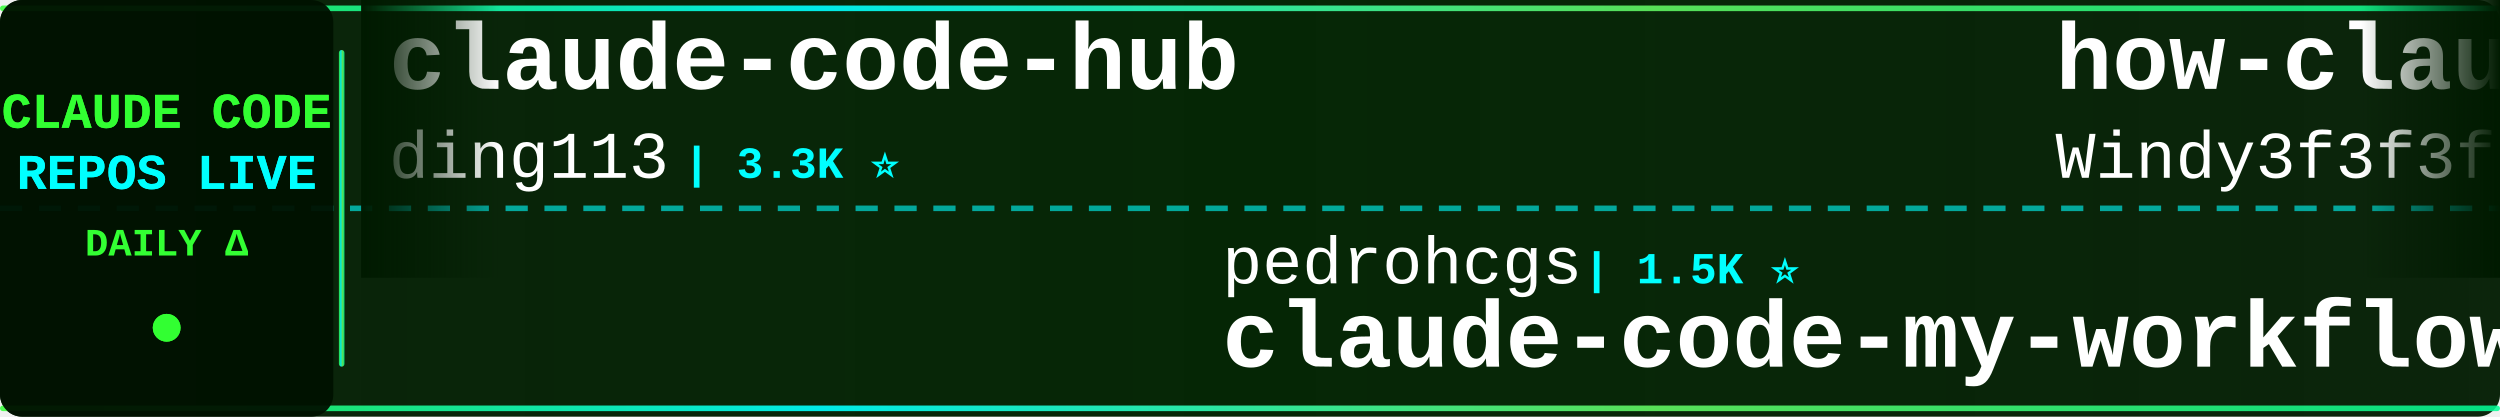
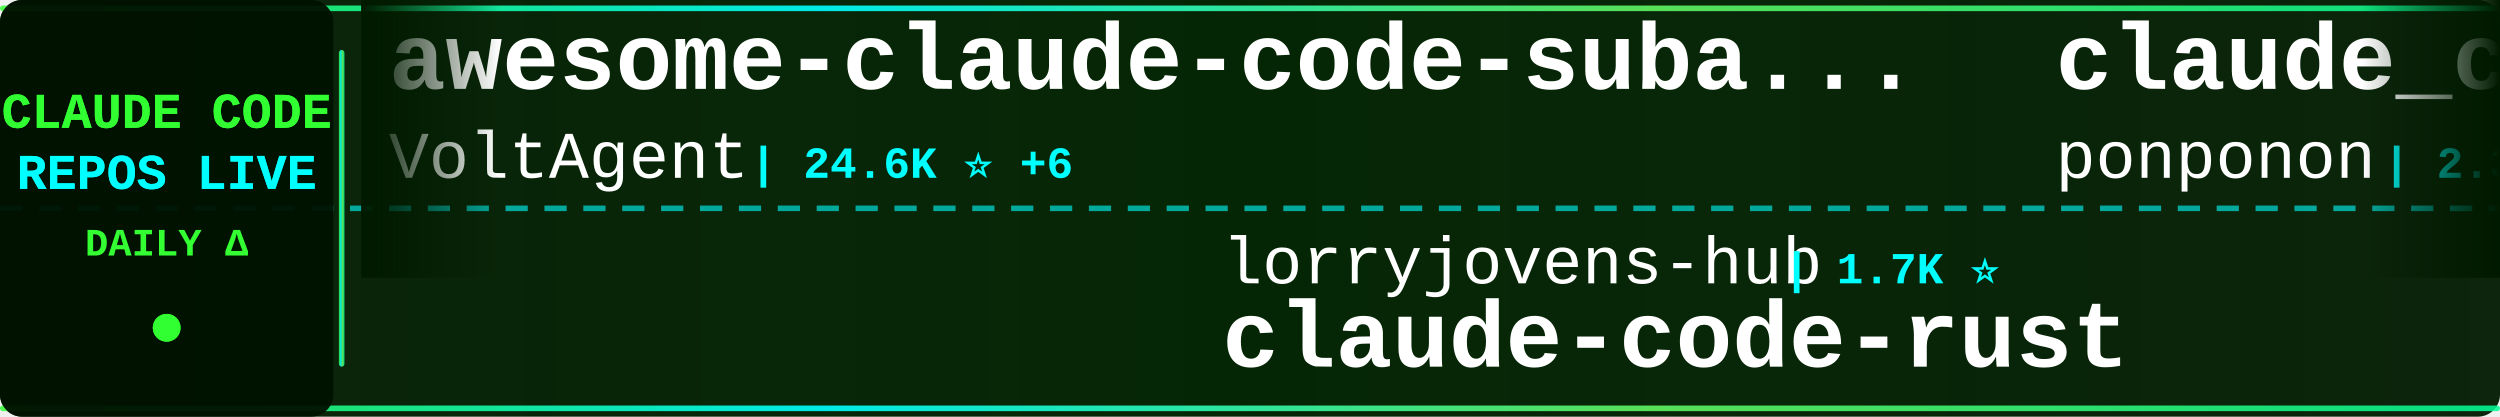
<svg xmlns="http://www.w3.org/2000/svg" width="900" height="150">
  <defs>
    <linearGradient id="tickerBg" x1="0%" y1="0%" x2="100%" y2="0%">
      <stop offset="0%" style="stop-color:#001a00;stop-opacity:0.95" />
      <stop offset="50%" style="stop-color:#002200;stop-opacity:0.98" />
      <stop offset="100%" style="stop-color:#001a00;stop-opacity:0.95" />
    </linearGradient>
    <linearGradient id="borderGrad" x1="0%" y1="0%" x2="100%" y2="0%">
      <stop offset="0%" style="stop-color:#33ff33;stop-opacity:0.85">
        <animate attributeName="stop-opacity" values="0.85;1;0.85" dur="2s" repeatCount="indefinite" />
      </stop>
      <stop offset="33%" style="stop-color:#00ffff;stop-opacity:0.9">
        <animate attributeName="stop-opacity" values="0.9;1;0.9" dur="2.2s" repeatCount="indefinite" />
      </stop>
      <stop offset="66%" style="stop-color:#66ff66;stop-opacity:0.85">
        <animate attributeName="stop-opacity" values="0.85;1;0.85" dur="1.8s" repeatCount="indefinite" />
      </stop>
      <stop offset="100%" style="stop-color:#00ff99;stop-opacity:0.85">
        <animate attributeName="stop-opacity" values="0.85;1;0.85" dur="2s" repeatCount="indefinite" />
      </stop>
    </linearGradient>
    <filter id="textGlow">
      <feGaussianBlur stdDeviation="0.1" result="coloredBlur" />
      <feMerge>
        <feMergeNode in="coloredBlur" />
        <feMergeNode in="SourceGraphic" />
      </feMerge>
    </filter>
    <filter id="metricGlow">
      <feGaussianBlur stdDeviation="0.2" result="coloredBlur" />
      <feMerge>
        <feMergeNode in="coloredBlur" />
        <feMergeNode in="SourceGraphic" />
      </feMerge>
    </filter>
    <linearGradient id="leftFade" x1="0%" y1="0%" x2="100%" y2="0%">
      <stop offset="0%" style="stop-color:#001a00;stop-opacity:1" />
      <stop offset="100%" style="stop-color:#001a00;stop-opacity:0" />
    </linearGradient>
    <linearGradient id="rightFade" x1="0%" y1="0%" x2="100%" y2="0%">
      <stop offset="0%" style="stop-color:#001a00;stop-opacity:0" />
      <stop offset="100%" style="stop-color:#001a00;stop-opacity:1" />
    </linearGradient>
  </defs>
  <rect width="900" height="150" fill="url(#tickerBg)" rx="8" />
  <rect x="0" y="2" width="900" height="2" fill="url(#borderGrad)" rx="1" />
  <rect x="0" y="146" width="900" height="2" fill="url(#borderGrad)" rx="1" />
  <line x1="0" y1="75" x2="900" y2="75" stroke="#00ffff" stroke-width="2" stroke-dasharray="8 6" opacity="0.6" />
  <rect x="0" y="0" width="120" height="150" fill="#001100" opacity="0.95" rx="8" />
  <text x="60" y="46" font-family="'Courier New', monospace" font-size="18" font-weight="bold" fill="#33ff33" text-anchor="middle" filter="url(#textGlow)">
    CLAUDE CODE
  </text>
  <text x="60" y="68" font-family="'Courier New', monospace" font-size="18" font-weight="bold" fill="#00ffff" text-anchor="middle" filter="url(#textGlow)">
    REPOS LIVE
  </text>
  <text x="60" y="92" font-family="'Courier New', monospace" font-size="14" font-weight="bold" fill="#33ff33" text-anchor="middle">
    DAILY Δ
  </text>
  <circle cx="60" cy="118" r="5" fill="#33ff33" filter="url(#metricGlow)">
    <animate attributeName="r" values="4;6;4" dur="1.5s" repeatCount="indefinite" />
    <animate attributeName="opacity" values="0.6;1;0.6" dur="1.5s" repeatCount="indefinite" />
  </circle>
  <rect x="122" y="18" width="2" height="114" fill="url(#borderGrad)" rx="1" />
  <clipPath id="tickerClip">
    <rect x="130" y="0" width="770" height="150" />
  </clipPath>
  <g clip-path="url(#tickerClip)">
    <g id="tickerItems">
      <animateTransform attributeName="transform" attributeType="XML" type="translate" from="0 0" to="-3000 0" dur="54s" repeatCount="indefinite" />
      <g transform="translate(0, 0)">
-         <text x="140" y="32" font-family="'Courier New', monospace" font-size="34" font-weight="bold" fill="#ffffff">claude-code-hub</text>
-         <text x="140" y="64" font-family="'Courier New', monospace" font-size="24" font-weight="normal" fill="#ffffff" opacity="1.0">ding113</text>
-         <text x="246" y="64" font-family="'Courier New', monospace" font-size="16" font-weight="bold" fill="#00ffff"> | 3.3K ⭐</text>
+         <text x="140" y="32" font-family="'Courier New', monospace" font-size="34" font-weight="bold" fill="#ffffff">awesome-claude-code-suba...</text>
+         <text x="140" y="64" font-family="'Courier New', monospace" font-size="24" font-weight="normal" fill="#ffffff" opacity="1.0">VoltAgent</text>
+         <text x="270" y="64" font-family="'Courier New', monospace" font-size="16" font-weight="bold" fill="#00ffff"> | 24.6K ⭐ +6</text>
      </g>
      <g transform="translate(300, 0)">
-         <text x="140" y="102" font-family="'Courier New', monospace" font-size="24" font-weight="normal" fill="#ffffff" opacity="1.0">pedrohcgs</text>
-         <text x="270" y="102" font-family="'Courier New', monospace" font-size="16" font-weight="bold" fill="#00ffff"> | 1.5K ⭐</text>
-         <text x="140" y="132" font-family="'Courier New', monospace" font-size="34" font-weight="bold" fill="#ffffff">claude-code-my-workflow</text>
+         <text x="140" y="102" font-family="'Courier New', monospace" font-size="24" font-weight="normal" fill="#ffffff" opacity="1.0">lorryjovens-hub</text>
+         <text x="342" y="102" font-family="'Courier New', monospace" font-size="16" font-weight="bold" fill="#00ffff"> | 1.7K ⭐</text>
+         <text x="140" y="132" font-family="'Courier New', monospace" font-size="34" font-weight="bold" fill="#ffffff">claude-code-rust</text>
      </g>
      <g transform="translate(600, 0)">
-         <text x="140" y="32" font-family="'Courier New', monospace" font-size="34" font-weight="bold" fill="#ffffff">how-claude-code-works</text>
-         <text x="140" y="64" font-family="'Courier New', monospace" font-size="24" font-weight="normal" fill="#ffffff" opacity="1.0">Windy3f3f3f3f</text>
-         <text x="318" y="64" font-family="'Courier New', monospace" font-size="16" font-weight="bold" fill="#00ffff"> | 3.5K ⭐ +1</text>
+         <text x="140" y="32" font-family="'Courier New', monospace" font-size="34" font-weight="bold" fill="#ffffff">claude_code_src</text>
+         <text x="140" y="64" font-family="'Courier New', monospace" font-size="24" font-weight="normal" fill="#ffffff" opacity="1.0">ponponon</text>
+         <text x="258" y="64" font-family="'Courier New', monospace" font-size="16" font-weight="bold" fill="#00ffff"> | 2.3K ⭐</text>
      </g>
      <g transform="translate(900, 0)">
-         <text x="140" y="102" font-family="'Courier New', monospace" font-size="24" font-weight="normal" fill="#ffffff" opacity="1.0">VoltAgent</text>
-         <text x="270" y="102" font-family="'Courier New', monospace" font-size="16" font-weight="bold" fill="#00ffff"> | 24.6K ⭐</text>
-         <text x="140" y="132" font-family="'Courier New', monospace" font-size="34" font-weight="bold" fill="#ffffff">awesome-claude-code-suba...</text>
+         <text x="140" y="102" font-family="'Courier New', monospace" font-size="24" font-weight="normal" fill="#ffffff" opacity="1.0">Windy3f3f3f3f</text>
+         <text x="318" y="102" font-family="'Courier New', monospace" font-size="16" font-weight="bold" fill="#00ffff"> | 2.6K ⭐ +1</text>
+         <text x="140" y="132" font-family="'Courier New', monospace" font-size="34" font-weight="bold" fill="#ffffff">claude-code-from-scratch</text>
      </g>
      <g transform="translate(1200, 0)">
-         <text x="140" y="32" font-family="'Courier New', monospace" font-size="34" font-weight="bold" fill="#ffffff">claude-code-hooks-master...</text>
-         <text x="140" y="64" font-family="'Courier New', monospace" font-size="24" font-weight="normal" fill="#ffffff" opacity="1.0">disler</text>
-         <text x="234" y="64" font-family="'Courier New', monospace" font-size="16" font-weight="bold" fill="#00ffff"> | 3.9K ⭐</text>
+         <text x="140" y="32" font-family="'Courier New', monospace" font-size="34" font-weight="bold" fill="#ffffff">awesome-claude-code-tool...</text>
+         <text x="140" y="64" font-family="'Courier New', monospace" font-size="24" font-weight="normal" fill="#ffffff" opacity="1.0">rohitg00</text>
+         <text x="258" y="64" font-family="'Courier New', monospace" font-size="16" font-weight="bold" fill="#00ffff"> | 2.6K ⭐ +1</text>
      </g>
      <g transform="translate(1500, 0)">
-         <text x="140" y="102" font-family="'Courier New', monospace" font-size="24" font-weight="normal" fill="#ffffff" opacity="1.0">repowise-dev</text>
-         <text x="306" y="102" font-family="'Courier New', monospace" font-size="16" font-weight="bold" fill="#00ffff"> | 1.2K ⭐</text>
-         <text x="140" y="132" font-family="'Courier New', monospace" font-size="34" font-weight="bold" fill="#ffffff">claude-code-prompts</text>
+         <text x="140" y="102" font-family="'Courier New', monospace" font-size="24" font-weight="normal" fill="#ffffff" opacity="1.0">oboard</text>
+         <text x="234" y="102" font-family="'Courier New', monospace" font-size="16" font-weight="bold" fill="#00ffff"> | 3.3K ⭐</text>
+         <text x="140" y="132" font-family="'Courier New', monospace" font-size="34" font-weight="bold" fill="#ffffff">claude-code-rev</text>
      </g>
      <g transform="translate(1800, 0)">
-         <text x="140" y="32" font-family="'Courier New', monospace" font-size="34" font-weight="bold" fill="#ffffff">ralph-claude-code</text>
-         <text x="140" y="64" font-family="'Courier New', monospace" font-size="24" font-weight="normal" fill="#ffffff" opacity="1.0">frankbria</text>
+         <text x="140" y="32" font-family="'Courier New', monospace" font-size="34" font-weight="bold" fill="#ffffff">Dive-into-Claude-Code</text>
+         <text x="140" y="64" font-family="'Courier New', monospace" font-size="24" font-weight="normal" fill="#ffffff" opacity="1.0">VILA-Lab</text>
+         <text x="258" y="64" font-family="'Courier New', monospace" font-size="16" font-weight="bold" fill="#00ffff"> | 2.1K ⭐</text>
+       </g>
+       <g transform="translate(2100, 0)">
+         <text x="140" y="102" font-family="'Courier New', monospace" font-size="24" font-weight="normal" fill="#ffffff" opacity="1.0">shanraisshan</text>
+         <text x="306" y="102" font-family="'Courier New', monospace" font-size="16" font-weight="bold" fill="#00ffff"> | 65.0K ⭐ +5</text>
+         <text x="140" y="132" font-family="'Courier New', monospace" font-size="34" font-weight="bold" fill="#ffffff">claude-code-best-practic...</text>
+       </g>
+       <g transform="translate(2400, 0)">
+         <text x="140" y="32" font-family="'Courier New', monospace" font-size="34" font-weight="bold" fill="#ffffff">claude-code-sourcemap</text>
+         <text x="140" y="64" font-family="'Courier New', monospace" font-size="24" font-weight="normal" fill="#ffffff" opacity="1.0">ChinaSiro</text>
        <text x="270" y="64" font-family="'Courier New', monospace" font-size="16" font-weight="bold" fill="#00ffff"> | 9.6K ⭐ +1</text>
      </g>
-       <g transform="translate(2100, 0)">
-         <text x="140" y="102" font-family="'Courier New', monospace" font-size="24" font-weight="normal" fill="#ffffff" opacity="1.0">Cranot</text>
-         <text x="234" y="102" font-family="'Courier New', monospace" font-size="16" font-weight="bold" fill="#00ffff"> | 2.9K ⭐</text>
-         <text x="140" y="132" font-family="'Courier New', monospace" font-size="34" font-weight="bold" fill="#ffffff">claude-code-guide</text>
-       </g>
-       <g transform="translate(2400, 0)">
-         <text x="140" y="32" font-family="'Courier New', monospace" font-size="34" font-weight="bold" fill="#ffffff">claude-code-guide</text>
-         <text x="140" y="64" font-family="'Courier New', monospace" font-size="24" font-weight="normal" fill="#ffffff" opacity="1.0">zebbern</text>
-         <text x="246" y="64" font-family="'Courier New', monospace" font-size="16" font-weight="bold" fill="#00ffff"> | 4.6K ⭐</text>
-       </g>
      <g transform="translate(2700, 0)">
-         <text x="140" y="102" font-family="'Courier New', monospace" font-size="24" font-weight="normal" fill="#ffffff" opacity="1.0">zstmfhy</text>
-         <text x="246" y="102" font-family="'Courier New', monospace" font-size="16" font-weight="bold" fill="#00ffff"> | 190 ⭐</text>
-         <text x="140" y="132" font-family="'Courier New', monospace" font-size="34" font-weight="bold" fill="#ffffff">Claude-code</text>
+         <text x="140" y="102" font-family="'Courier New', monospace" font-size="24" font-weight="normal" fill="#ffffff" opacity="1.0">ccplugins</text>
+         <text x="270" y="102" font-family="'Courier New', monospace" font-size="16" font-weight="bold" fill="#00ffff"> | 922 ⭐</text>
+         <text x="140" y="132" font-family="'Courier New', monospace" font-size="34" font-weight="bold" fill="#ffffff">awesome-claude-code-plug...</text>
      </g>
      <g transform="translate(3000, 0)">
-         <text x="140" y="32" font-family="'Courier New', monospace" font-size="34" font-weight="bold" fill="#ffffff">claude-code-hub</text>
-         <text x="140" y="64" font-family="'Courier New', monospace" font-size="24" font-weight="normal" fill="#ffffff" opacity="1.0">ding113</text>
-         <text x="246" y="64" font-family="'Courier New', monospace" font-size="16" font-weight="bold" fill="#00ffff"> | 3.3K ⭐</text>
+         <text x="140" y="32" font-family="'Courier New', monospace" font-size="34" font-weight="bold" fill="#ffffff">awesome-claude-code-suba...</text>
+         <text x="140" y="64" font-family="'Courier New', monospace" font-size="24" font-weight="normal" fill="#ffffff" opacity="1.0">VoltAgent</text>
+         <text x="270" y="64" font-family="'Courier New', monospace" font-size="16" font-weight="bold" fill="#00ffff"> | 24.6K ⭐ +6</text>
      </g>
      <g transform="translate(3300, 0)">
-         <text x="140" y="102" font-family="'Courier New', monospace" font-size="24" font-weight="normal" fill="#ffffff" opacity="1.0">pedrohcgs</text>
-         <text x="270" y="102" font-family="'Courier New', monospace" font-size="16" font-weight="bold" fill="#00ffff"> | 1.5K ⭐</text>
-         <text x="140" y="132" font-family="'Courier New', monospace" font-size="34" font-weight="bold" fill="#ffffff">claude-code-my-workflow</text>
+         <text x="140" y="102" font-family="'Courier New', monospace" font-size="24" font-weight="normal" fill="#ffffff" opacity="1.0">lorryjovens-hub</text>
+         <text x="342" y="102" font-family="'Courier New', monospace" font-size="16" font-weight="bold" fill="#00ffff"> | 1.7K ⭐</text>
+         <text x="140" y="132" font-family="'Courier New', monospace" font-size="34" font-weight="bold" fill="#ffffff">claude-code-rust</text>
      </g>
      <g transform="translate(3600, 0)">
-         <text x="140" y="32" font-family="'Courier New', monospace" font-size="34" font-weight="bold" fill="#ffffff">how-claude-code-works</text>
-         <text x="140" y="64" font-family="'Courier New', monospace" font-size="24" font-weight="normal" fill="#ffffff" opacity="1.0">Windy3f3f3f3f</text>
-         <text x="318" y="64" font-family="'Courier New', monospace" font-size="16" font-weight="bold" fill="#00ffff"> | 3.5K ⭐ +1</text>
+         <text x="140" y="32" font-family="'Courier New', monospace" font-size="34" font-weight="bold" fill="#ffffff">claude_code_src</text>
+         <text x="140" y="64" font-family="'Courier New', monospace" font-size="24" font-weight="normal" fill="#ffffff" opacity="1.0">ponponon</text>
+         <text x="258" y="64" font-family="'Courier New', monospace" font-size="16" font-weight="bold" fill="#00ffff"> | 2.3K ⭐</text>
      </g>
      <g transform="translate(3900, 0)">
-         <text x="140" y="102" font-family="'Courier New', monospace" font-size="24" font-weight="normal" fill="#ffffff" opacity="1.0">VoltAgent</text>
-         <text x="270" y="102" font-family="'Courier New', monospace" font-size="16" font-weight="bold" fill="#00ffff"> | 24.6K ⭐</text>
-         <text x="140" y="132" font-family="'Courier New', monospace" font-size="34" font-weight="bold" fill="#ffffff">awesome-claude-code-suba...</text>
+         <text x="140" y="102" font-family="'Courier New', monospace" font-size="24" font-weight="normal" fill="#ffffff" opacity="1.0">Windy3f3f3f3f</text>
+         <text x="318" y="102" font-family="'Courier New', monospace" font-size="16" font-weight="bold" fill="#00ffff"> | 2.6K ⭐ +1</text>
+         <text x="140" y="132" font-family="'Courier New', monospace" font-size="34" font-weight="bold" fill="#ffffff">claude-code-from-scratch</text>
      </g>
    </g>
  </g>
  <rect x="130" y="0" width="50" height="100" fill="url(#leftFade)" />
  <rect x="850" y="0" width="50" height="100" fill="url(#rightFade)" />
</svg>
